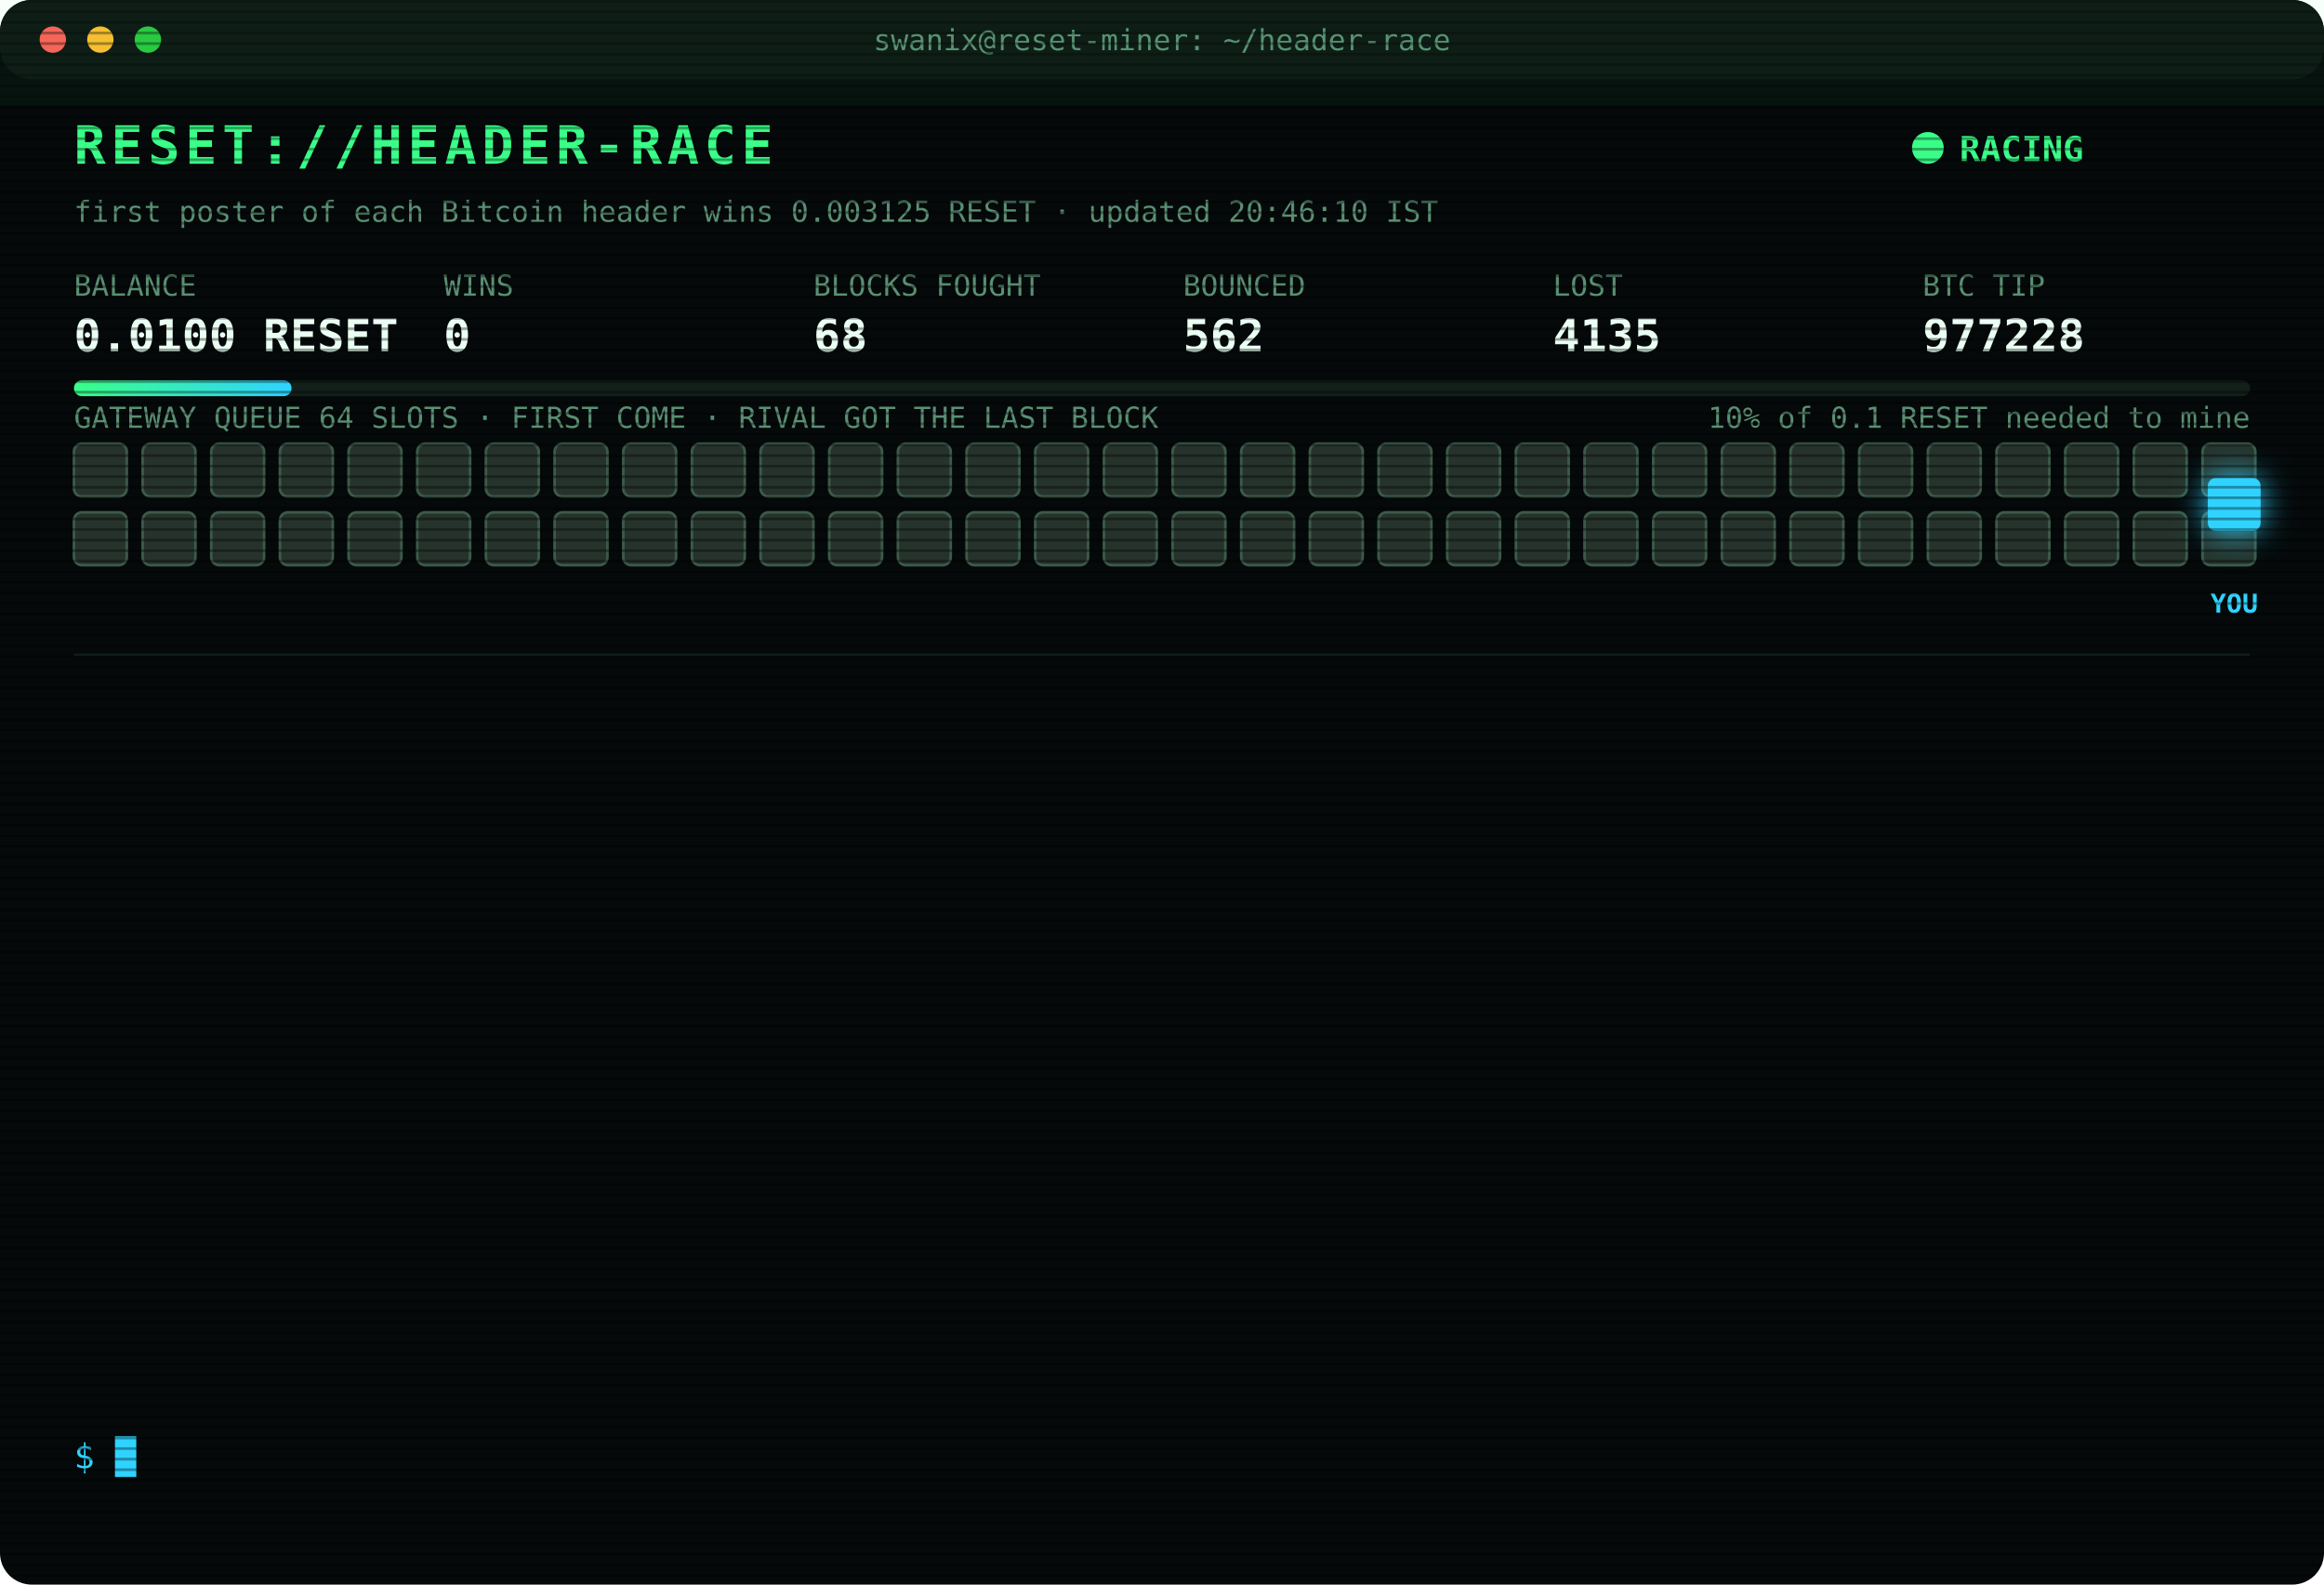
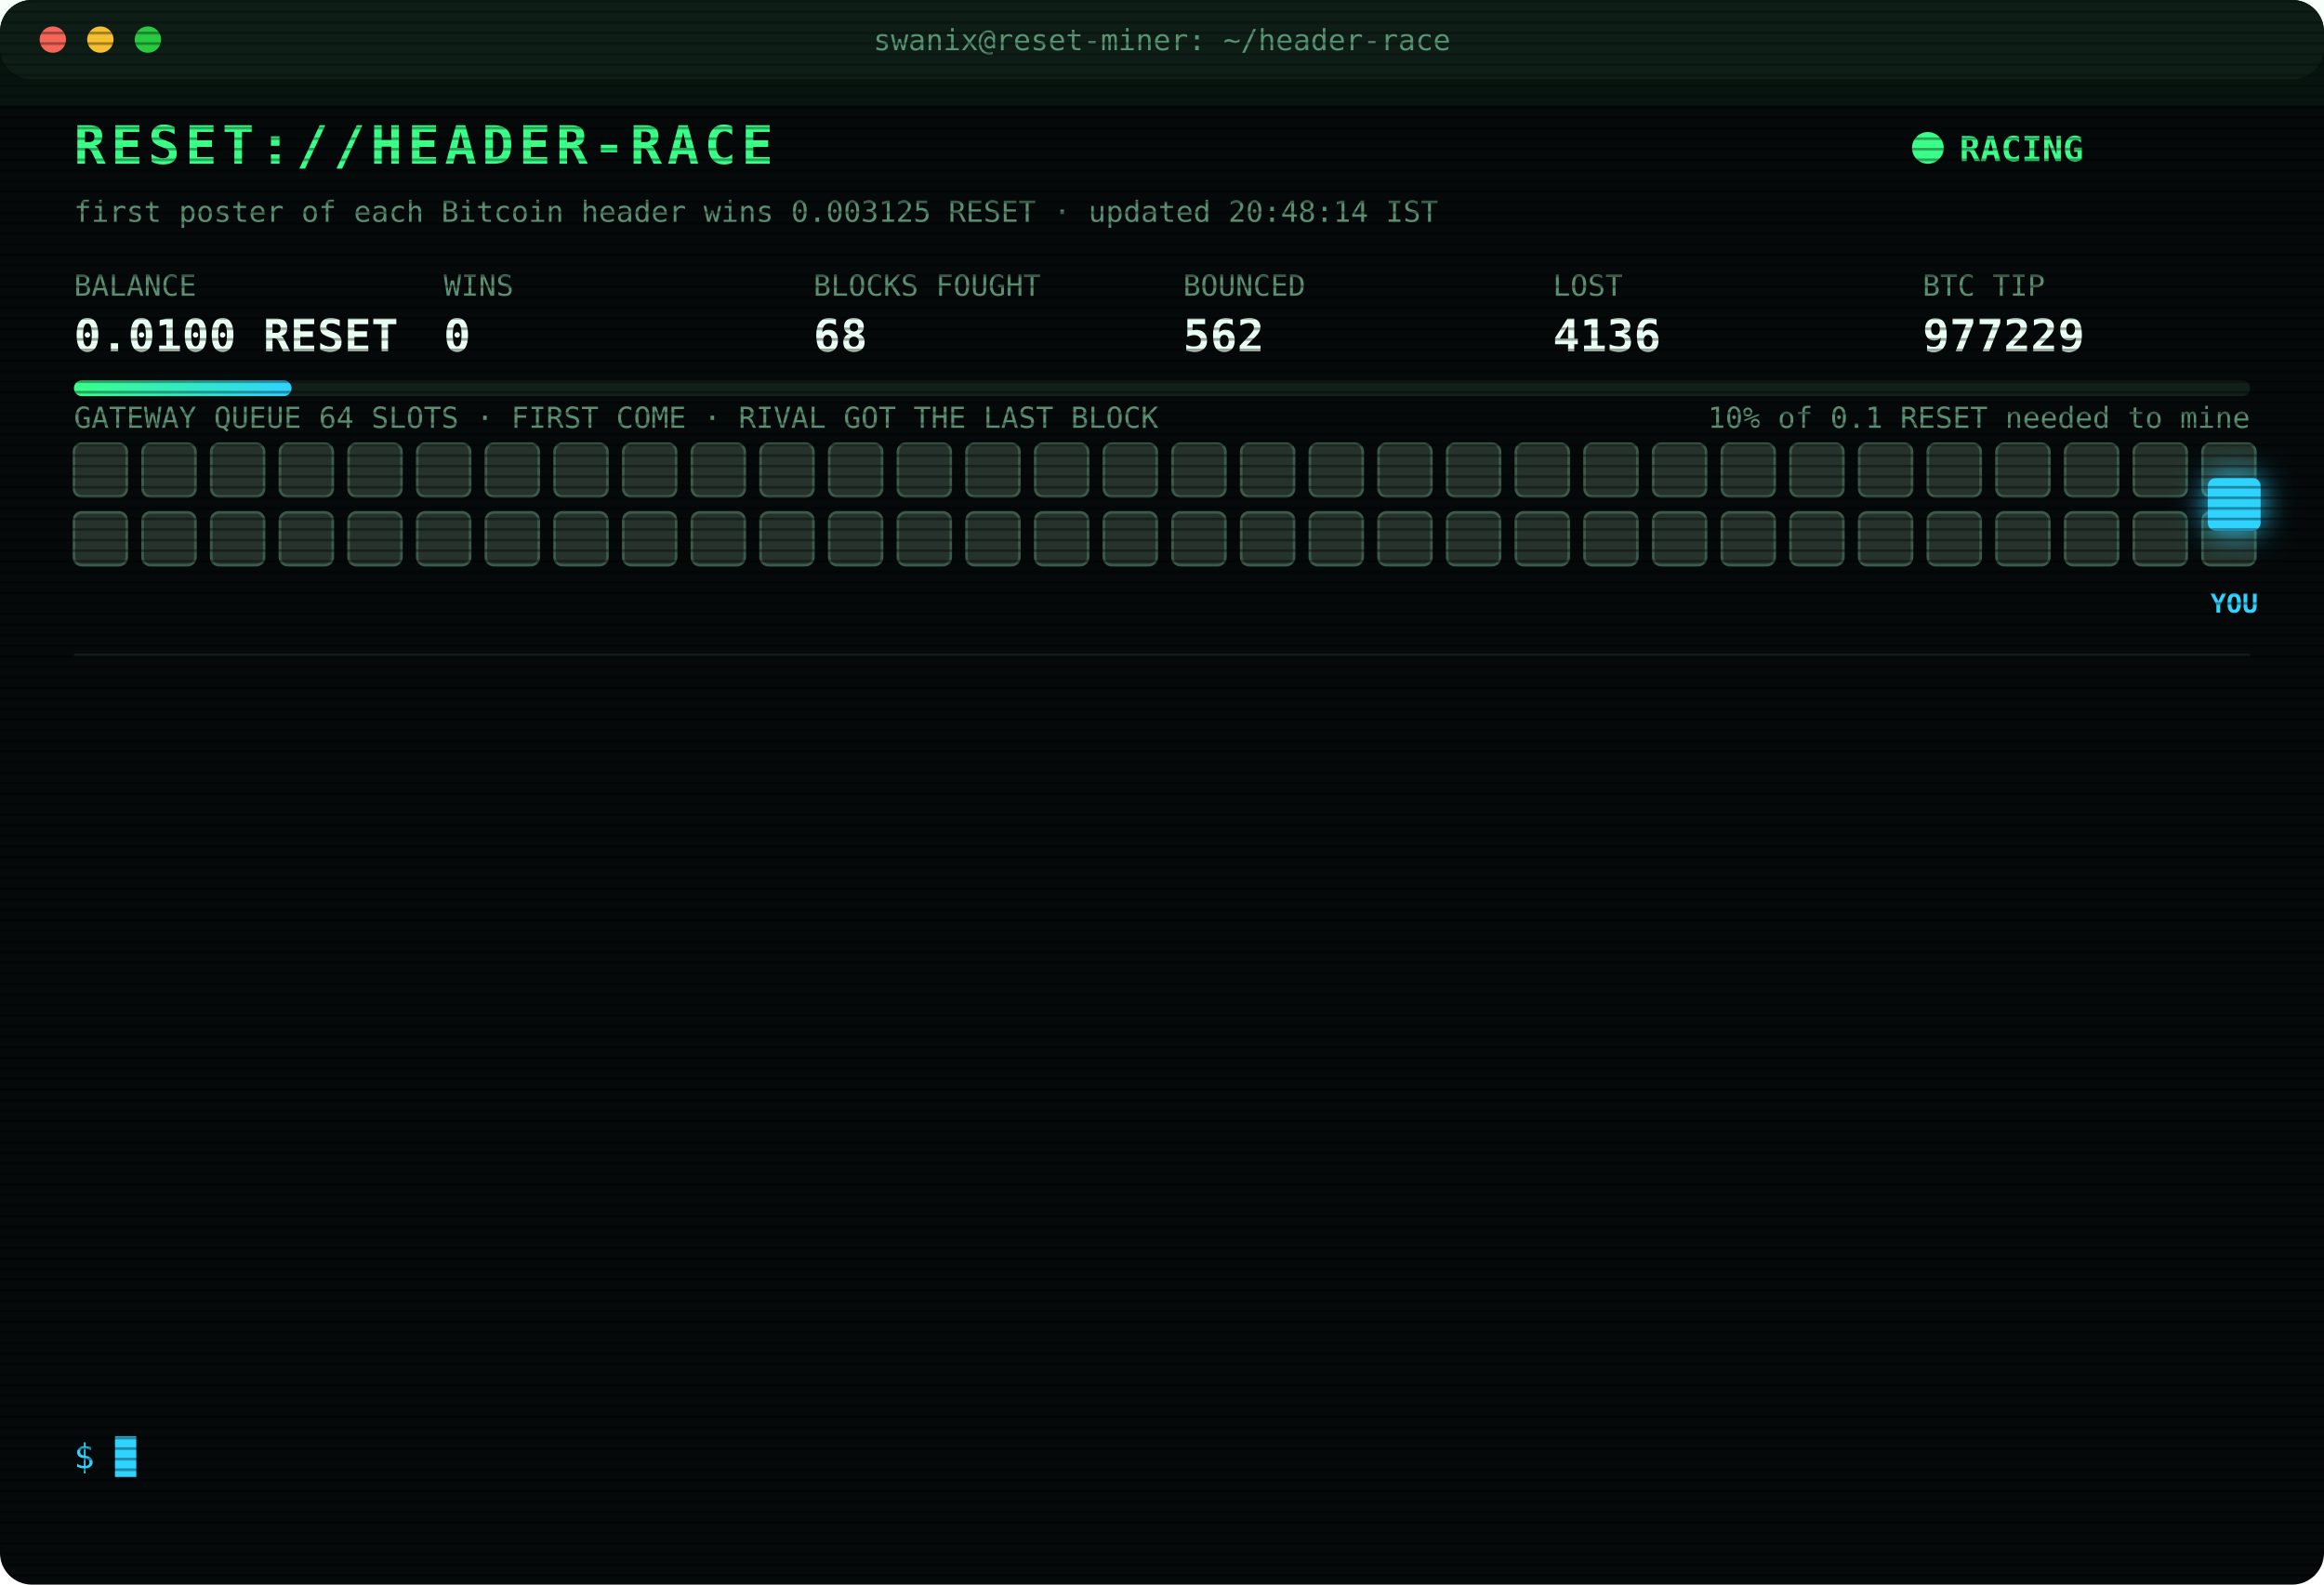
<svg xmlns="http://www.w3.org/2000/svg" width="880" height="600" viewBox="0 0 880 600" font-family="ui-monospace,SFMono-Regular,Menlo,Consolas,monospace">
  <style>
text{font-size:13px;fill:#7CFFB2}
.title{font-size:20px;font-weight:700;fill:#39FF88;letter-spacing:2px;animation:glitch 3s infinite steps(1)}
.sub{fill:#2fd3ff}.k{fill:#5a8f73;font-size:11px}.v{font-size:17px;font-weight:700;fill:#eafff3}
.ts{fill:#3f6b56}.boot{fill:#2fd3ff}.dim{fill:#5a8f73}.bad{fill:#ff4d6d}.warn{fill:#ffd23f}.mag{fill:#ff5cf0}.win{fill:#39FF88;font-weight:700}
.tag{font-size:10px;fill:#2fd3ff;font-weight:700}
.rival{fill:#26332c;stroke:#3c5a49;animation:jam 1.2s infinite alternate}
.idle{fill:#141c18;stroke:#22302a;animation:breathe 4s infinite}
.me{fill:#2fd3ff;filter:drop-shadow(0 0 6px #2fd3ff)}
.hover{animation:nudge 1.1s infinite ease-in-out}.bounce{animation:kick 1.4s infinite}
.ln{opacity:0;animation:in .4s forwards}
.cur{animation:blink 1s infinite steps(1)}
.scan{animation:scan 6s infinite linear}
.led{animation:blink 1.4s infinite}
@keyframes in{from{opacity:0;transform:translateX(-6px)}to{opacity:1;transform:none}}
@keyframes blink{50%{opacity:0}}
@keyframes jam{to{fill:#33463b}}
@keyframes breathe{50%{opacity:.4}}
@keyframes nudge{50%{transform:translateX(-10px)}}
@keyframes kick{0%,100%{transform:none}30%{transform:translateX(-14px)}55%{transform:translateX(10px) translateY(-6px)}}
@keyframes glitch{0%,92%{transform:none}93%{transform:translateX(2px);fill:#ff4d6d}95%{transform:translateX(-2px);fill:#2fd3ff}97%{transform:none}}
@keyframes scan{from{transform:translateY(-40px)}to{transform:translateY(600px)}}
</style>
  <defs>
    <pattern id="sl" width="4" height="4" patternUnits="userSpaceOnUse">
      <rect width="4" height="1" fill="#000" opacity=".35" />
    </pattern>
    <linearGradient id="bar">
      <stop offset="0" stop-color="#39FF88" />
      <stop offset="1" stop-color="#2fd3ff" />
    </linearGradient>
  </defs>
  <rect width="880" height="600" rx="12" fill="#05090a" />
  <rect width="880" height="30" rx="12" fill="#0d1512" />
  <circle cx="20" cy="15" r="5" fill="#ff5f57" />
  <circle cx="38" cy="15" r="5" fill="#febc2e" />
  <circle cx="56" cy="15" r="5" fill="#28c840" />
  <text x="440" y="19" text-anchor="middle" class="k">swanix@reset-miner: ~/header-race</text>
  <text x="28" y="62" class="title">RESET://HEADER-RACE</text>
  <circle class="led" cx="730" cy="56" r="6" fill="#39FF88" />
  <text x="742" y="61" class="win">RACING</text>
-   <text x="28" y="84" class="k">first poster of each Bitcoin header wins 0.003125 RESET · updated 20:46:10 IST</text>
+   <text x="28" y="84" class="k">first poster of each Bitcoin header wins 0.003125 RESET · updated 20:48:14 IST</text>
  <text x="28" y="112" class="k">BALANCE</text>
  <text x="28" y="133" class="v">0.0100 RESET</text>
  <text x="168" y="112" class="k">WINS</text>
  <text x="168" y="133" class="v">0</text>
  <text x="308" y="112" class="k">BLOCKS FOUGHT</text>
  <text x="308" y="133" class="v">68</text>
  <text x="448" y="112" class="k">BOUNCED</text>
  <text x="448" y="133" class="v">562</text>
  <text x="588" y="112" class="k">LOST</text>
-   <text x="588" y="133" class="v">4135</text>
+   <text x="588" y="133" class="v">4136</text>
  <text x="728" y="112" class="k">BTC TIP</text>
-   <text x="728" y="133" class="v">977228</text>
+   <text x="728" y="133" class="v">977229</text>
  <rect x="28" y="144" width="824" height="6" rx="3" fill="#13201a" />
  <rect x="28" y="144" width="82.4" height="6" rx="3" fill="url(#bar)" />
  <text x="852" y="162" text-anchor="end" class="k">10% of 0.1 RESET needed to mine</text>
  <text x="28" y="162" class="k">GATEWAY QUEUE 64 SLOTS · FIRST COME · RIVAL GOT THE LAST BLOCK</text>
  <rect class="rival" x="28" y="168" width="20" height="20" rx="3" style="animation-delay:0.00s" />
  <rect class="rival" x="54" y="168" width="20" height="20" rx="3" style="animation-delay:0.05s" />
  <rect class="rival" x="80" y="168" width="20" height="20" rx="3" style="animation-delay:0.10s" />
  <rect class="rival" x="106" y="168" width="20" height="20" rx="3" style="animation-delay:0.15s" />
  <rect class="rival" x="132" y="168" width="20" height="20" rx="3" style="animation-delay:0.20s" />
  <rect class="rival" x="158" y="168" width="20" height="20" rx="3" style="animation-delay:0.25s" />
  <rect class="rival" x="184" y="168" width="20" height="20" rx="3" style="animation-delay:0.30s" />
  <rect class="rival" x="210" y="168" width="20" height="20" rx="3" style="animation-delay:0.35s" />
  <rect class="rival" x="236" y="168" width="20" height="20" rx="3" style="animation-delay:0.40s" />
  <rect class="rival" x="262" y="168" width="20" height="20" rx="3" style="animation-delay:0.45s" />
  <rect class="rival" x="288" y="168" width="20" height="20" rx="3" style="animation-delay:0.50s" />
  <rect class="rival" x="314" y="168" width="20" height="20" rx="3" style="animation-delay:0.55s" />
  <rect class="rival" x="340" y="168" width="20" height="20" rx="3" style="animation-delay:0.60s" />
  <rect class="rival" x="366" y="168" width="20" height="20" rx="3" style="animation-delay:0.65s" />
  <rect class="rival" x="392" y="168" width="20" height="20" rx="3" style="animation-delay:0.70s" />
  <rect class="rival" x="418" y="168" width="20" height="20" rx="3" style="animation-delay:0.75s" />
  <rect class="rival" x="444" y="168" width="20" height="20" rx="3" style="animation-delay:0.80s" />
  <rect class="rival" x="470" y="168" width="20" height="20" rx="3" style="animation-delay:0.85s" />
  <rect class="rival" x="496" y="168" width="20" height="20" rx="3" style="animation-delay:0.90s" />
  <rect class="rival" x="522" y="168" width="20" height="20" rx="3" style="animation-delay:0.95s" />
  <rect class="rival" x="548" y="168" width="20" height="20" rx="3" style="animation-delay:1.00s" />
  <rect class="rival" x="574" y="168" width="20" height="20" rx="3" style="animation-delay:1.05s" />
  <rect class="rival" x="600" y="168" width="20" height="20" rx="3" style="animation-delay:1.10s" />
  <rect class="rival" x="626" y="168" width="20" height="20" rx="3" style="animation-delay:1.15s" />
  <rect class="rival" x="652" y="168" width="20" height="20" rx="3" style="animation-delay:1.20s" />
  <rect class="rival" x="678" y="168" width="20" height="20" rx="3" style="animation-delay:1.25s" />
  <rect class="rival" x="704" y="168" width="20" height="20" rx="3" style="animation-delay:1.30s" />
  <rect class="rival" x="730" y="168" width="20" height="20" rx="3" style="animation-delay:1.35s" />
  <rect class="rival" x="756" y="168" width="20" height="20" rx="3" style="animation-delay:1.40s" />
  <rect class="rival" x="782" y="168" width="20" height="20" rx="3" style="animation-delay:1.45s" />
  <rect class="rival" x="808" y="168" width="20" height="20" rx="3" style="animation-delay:1.50s" />
  <rect class="rival" x="834" y="168" width="20" height="20" rx="3" style="animation-delay:1.55s" />
  <rect class="rival" x="28" y="194" width="20" height="20" rx="3" style="animation-delay:1.60s" />
  <rect class="rival" x="54" y="194" width="20" height="20" rx="3" style="animation-delay:1.65s" />
  <rect class="rival" x="80" y="194" width="20" height="20" rx="3" style="animation-delay:1.70s" />
  <rect class="rival" x="106" y="194" width="20" height="20" rx="3" style="animation-delay:1.75s" />
  <rect class="rival" x="132" y="194" width="20" height="20" rx="3" style="animation-delay:1.80s" />
  <rect class="rival" x="158" y="194" width="20" height="20" rx="3" style="animation-delay:1.85s" />
  <rect class="rival" x="184" y="194" width="20" height="20" rx="3" style="animation-delay:1.90s" />
  <rect class="rival" x="210" y="194" width="20" height="20" rx="3" style="animation-delay:1.95s" />
  <rect class="rival" x="236" y="194" width="20" height="20" rx="3" style="animation-delay:2.00s" />
  <rect class="rival" x="262" y="194" width="20" height="20" rx="3" style="animation-delay:2.05s" />
  <rect class="rival" x="288" y="194" width="20" height="20" rx="3" style="animation-delay:2.10s" />
  <rect class="rival" x="314" y="194" width="20" height="20" rx="3" style="animation-delay:2.15s" />
  <rect class="rival" x="340" y="194" width="20" height="20" rx="3" style="animation-delay:2.20s" />
  <rect class="rival" x="366" y="194" width="20" height="20" rx="3" style="animation-delay:2.25s" />
  <rect class="rival" x="392" y="194" width="20" height="20" rx="3" style="animation-delay:2.30s" />
  <rect class="rival" x="418" y="194" width="20" height="20" rx="3" style="animation-delay:2.35s" />
  <rect class="rival" x="444" y="194" width="20" height="20" rx="3" style="animation-delay:2.40s" />
  <rect class="rival" x="470" y="194" width="20" height="20" rx="3" style="animation-delay:2.45s" />
  <rect class="rival" x="496" y="194" width="20" height="20" rx="3" style="animation-delay:2.50s" />
  <rect class="rival" x="522" y="194" width="20" height="20" rx="3" style="animation-delay:2.55s" />
  <rect class="rival" x="548" y="194" width="20" height="20" rx="3" style="animation-delay:2.60s" />
  <rect class="rival" x="574" y="194" width="20" height="20" rx="3" style="animation-delay:2.65s" />
  <rect class="rival" x="600" y="194" width="20" height="20" rx="3" style="animation-delay:2.70s" />
  <rect class="rival" x="626" y="194" width="20" height="20" rx="3" style="animation-delay:2.75s" />
  <rect class="rival" x="652" y="194" width="20" height="20" rx="3" style="animation-delay:2.80s" />
  <rect class="rival" x="678" y="194" width="20" height="20" rx="3" style="animation-delay:2.85s" />
  <rect class="rival" x="704" y="194" width="20" height="20" rx="3" style="animation-delay:2.90s" />
  <rect class="rival" x="730" y="194" width="20" height="20" rx="3" style="animation-delay:2.95s" />
  <rect class="rival" x="756" y="194" width="20" height="20" rx="3" style="animation-delay:3.00s" />
  <rect class="rival" x="782" y="194" width="20" height="20" rx="3" style="animation-delay:3.05s" />
  <rect class="rival" x="808" y="194" width="20" height="20" rx="3" style="animation-delay:3.10s" />
  <rect class="rival" x="834" y="194" width="20" height="20" rx="3" style="animation-delay:3.15s" />
  <g class="hover">
    <rect class="me" x="836" y="181" width="20" height="20" rx="3" />
    <text class="tag" x="846" y="232" text-anchor="middle">YOU</text>
  </g>
  <line x1="28" x2="852" y1="248" y2="248" stroke="#13201a" />
  <g class="ln" style="animation-delay:0.40s">
-     <text x="28" y="270" class="ts">20:00:58</text>
-     <text x="104" y="270" class="bad">[LOST] #977218 taken by a rival miner</text>
+     <text x="28" y="270" class="ts">20:13:17</text>
+     <text x="104" y="270" class="bad">[LOST] #977219 taken by a rival miner</text>
  </g>
  <g class="ln" style="animation-delay:0.65s">
-     <text x="28" y="292" class="ts">20:13:17</text>
-     <text x="104" y="292" class="bad">[LOST] #977219 taken by a rival miner</text>
+     <text x="28" y="292" class="ts">20:14:01</text>
+     <text x="104" y="292" class="bad">[LOST] #977220 taken by a rival miner</text>
  </g>
  <g class="ln" style="animation-delay:0.90s">
-     <text x="28" y="314" class="ts">20:14:01</text>
-     <text x="104" y="314" class="bad">[LOST] #977220 taken by a rival miner</text>
+     <text x="28" y="314" class="ts">20:14:24</text>
+     <text x="104" y="314" class="bad">[LOST] #977221 taken by a rival miner</text>
  </g>
  <g class="ln" style="animation-delay:1.15s">
-     <text x="28" y="336" class="ts">20:14:24</text>
-     <text x="104" y="336" class="bad">[LOST] #977221 taken by a rival miner</text>
+     <text x="28" y="336" class="ts">20:16:20</text>
+     <text x="104" y="336" class="warn">[QUEUE FULL] #977222 bounced 64/64 · retry 1.7s · 1734ms</text>
  </g>
  <g class="ln" style="animation-delay:1.40s">
-     <text x="28" y="358" class="ts">20:16:20</text>
-     <text x="104" y="358" class="warn">[QUEUE FULL] #977222 bounced 64/64 · retry 1.7s · 1734ms</text>
+     <text x="28" y="358" class="ts">20:16:21</text>
+     <text x="104" y="358" class="warn">[QUEUE FULL] #977222 bounced 64/64 · retry 1.7s · 907ms</text>
  </g>
  <g class="ln" style="animation-delay:1.65s">
-     <text x="28" y="380" class="ts">20:16:21</text>
-     <text x="104" y="380" class="warn">[QUEUE FULL] #977222 bounced 64/64 · retry 1.7s · 907ms</text>
+     <text x="28" y="380" class="ts">20:16:24</text>
+     <text x="104" y="380" class="bad">[LOST] #977222 taken by a rival miner</text>
  </g>
  <g class="ln" style="animation-delay:1.90s">
-     <text x="28" y="402" class="ts">20:16:24</text>
-     <text x="104" y="402" class="bad">[LOST] #977222 taken by a rival miner</text>
+     <text x="28" y="402" class="ts">20:21:44</text>
+     <text x="104" y="402" class="bad">[LOST] #977223 taken by a rival miner</text>
  </g>
  <g class="ln" style="animation-delay:2.15s">
-     <text x="28" y="424" class="ts">20:21:44</text>
-     <text x="104" y="424" class="bad">[LOST] #977223 taken by a rival miner</text>
+     <text x="28" y="424" class="ts">20:24:35</text>
+     <text x="104" y="424" class="bad">[LOST] #977224 taken by a rival miner</text>
  </g>
  <g class="ln" style="animation-delay:2.40s">
-     <text x="28" y="446" class="ts">20:24:35</text>
-     <text x="104" y="446" class="bad">[LOST] #977224 taken by a rival miner</text>
+     <text x="28" y="446" class="ts">20:29:43</text>
+     <text x="104" y="446" class="bad">[LOST] #977225 taken by a rival miner</text>
  </g>
  <g class="ln" style="animation-delay:2.65s">
-     <text x="28" y="468" class="ts">20:29:43</text>
-     <text x="104" y="468" class="bad">[LOST] #977225 taken by a rival miner</text>
+     <text x="28" y="468" class="ts">20:36:06</text>
+     <text x="104" y="468" class="bad">[LOST] #977226 taken by a rival miner</text>
  </g>
  <g class="ln" style="animation-delay:2.90s">
-     <text x="28" y="490" class="ts">20:36:06</text>
-     <text x="104" y="490" class="bad">[LOST] #977226 taken by a rival miner</text>
+     <text x="28" y="490" class="ts">20:38:20</text>
+     <text x="104" y="490" class="bad">[LOST] #977227 taken by a rival miner</text>
  </g>
  <g class="ln" style="animation-delay:3.15s">
-     <text x="28" y="512" class="ts">20:38:20</text>
-     <text x="104" y="512" class="bad">[LOST] #977227 taken by a rival miner</text>
+     <text x="28" y="512" class="ts">20:46:10</text>
+     <text x="104" y="512" class="bad">[LOST] #977228 taken by a rival miner</text>
  </g>
  <g class="ln" style="animation-delay:3.40s">
-     <text x="28" y="534" class="ts">20:46:10</text>
-     <text x="104" y="534" class="bad">[LOST] #977228 taken by a rival miner</text>
+     <text x="28" y="534" class="ts">20:48:14</text>
+     <text x="104" y="534" class="bad">[LOST] #977229 taken by a rival miner</text>
  </g>
  <text x="28" y="556" class="sub">$ <tspan class="cur">█</tspan>
  </text>
  <rect width="880" height="600" rx="12" fill="url(#sl)" pointer-events="none" />
  <rect class="scan" width="880" height="40" fill="#39FF88" opacity=".04" />
</svg>
